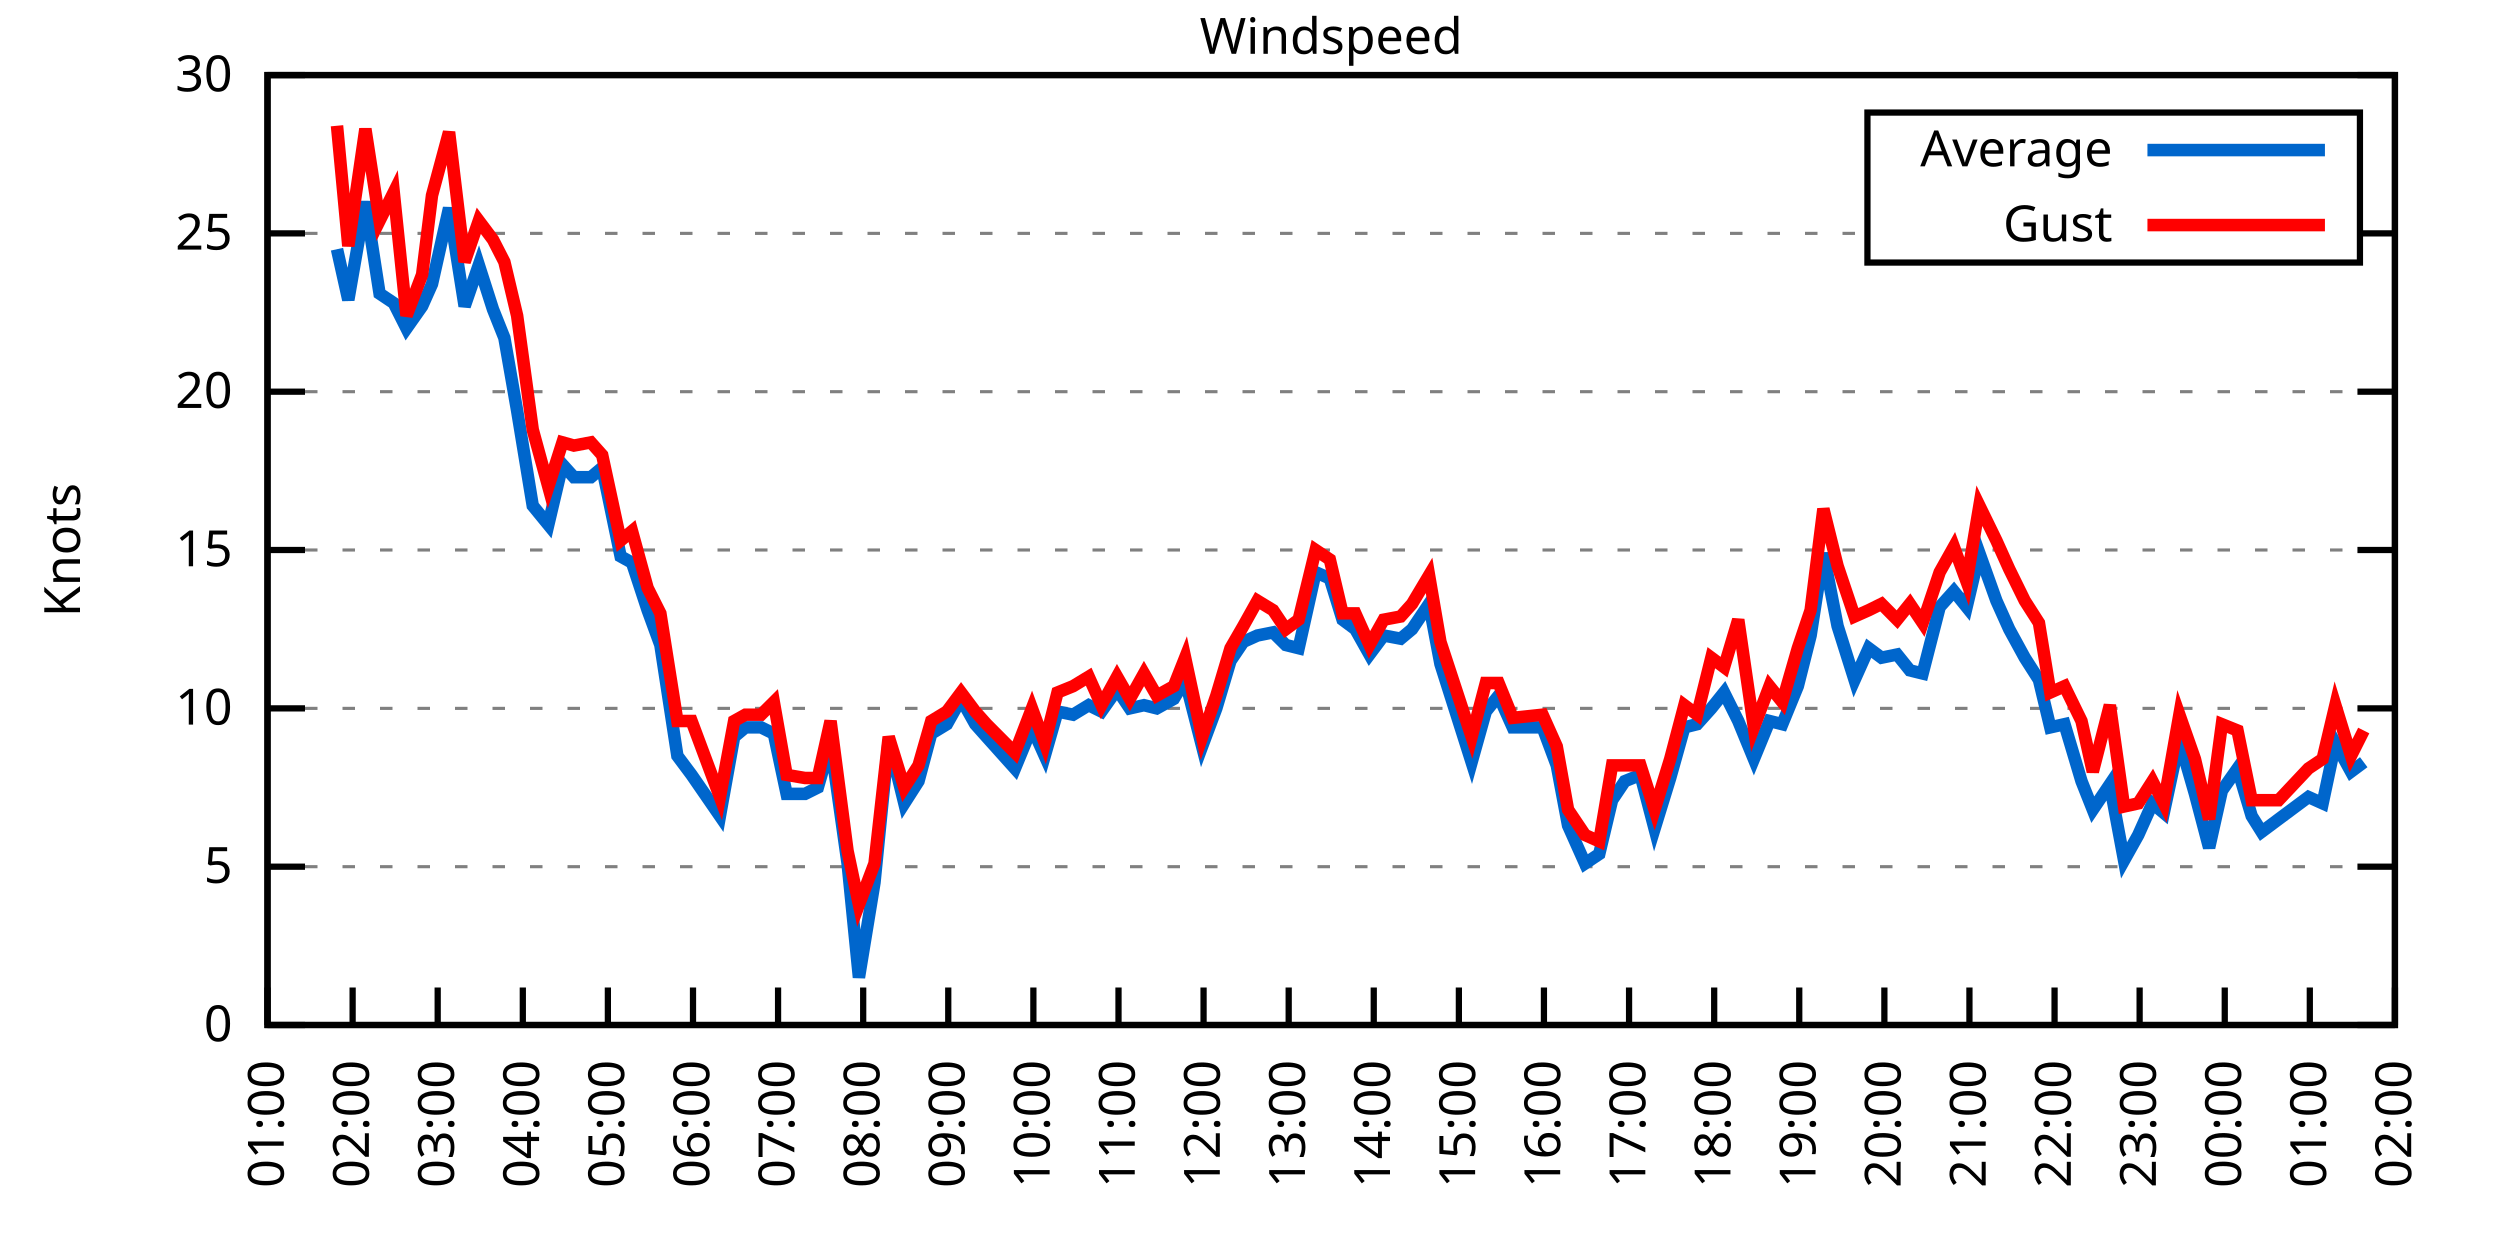
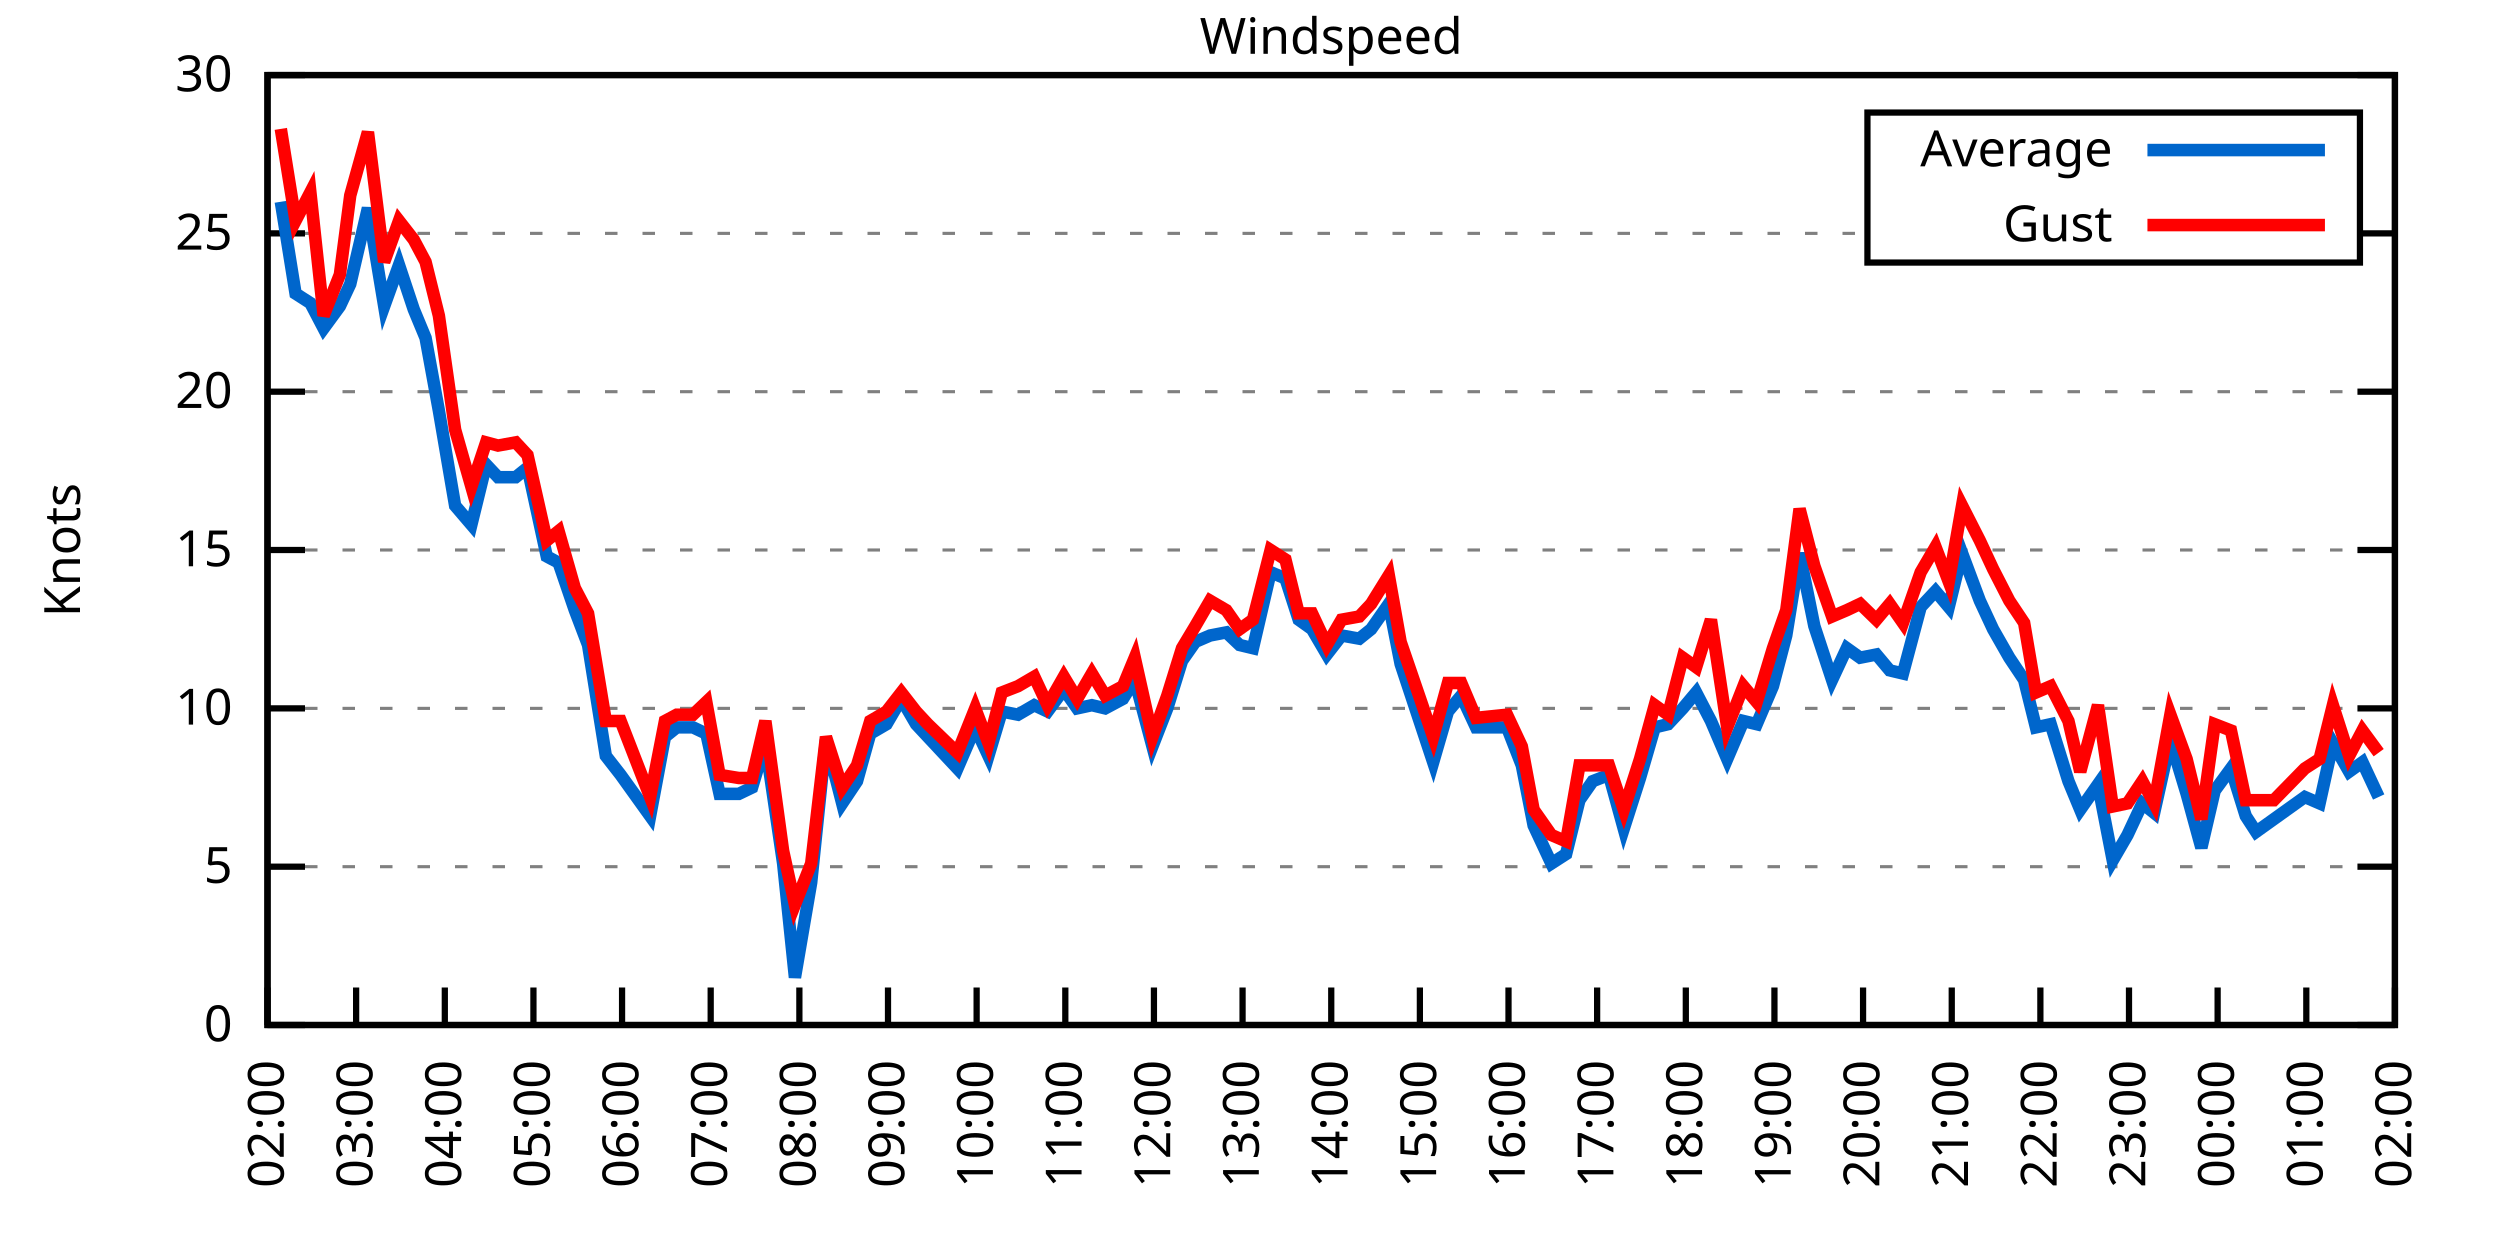
<svg xmlns="http://www.w3.org/2000/svg" xmlns:xlink="http://www.w3.org/1999/xlink" width="400" height="200" viewBox="0 0 400 200">
  <g id="gnuplot_canvas">
    <rect x="0" y="0" width="400" height="200" fill="none" />
    <defs>
      <circle id="gpDot" r="0.5" stroke-width="0.5" stroke="currentColor" />
      <path id="gpPt0" stroke-width="0.333" stroke="currentColor" d="M-1,0 h2 M0,-1 v2" />
      <path id="gpPt1" stroke-width="0.333" stroke="currentColor" d="M-1,-1 L1,1 M1,-1 L-1,1" />
      <path id="gpPt2" stroke-width="0.333" stroke="currentColor" d="M-1,0 L1,0 M0,-1 L0,1 M-1,-1 L1,1 M-1,1 L1,-1" />
      <rect id="gpPt3" stroke-width="0.333" stroke="currentColor" x="-1" y="-1" width="2" height="2" />
      <rect id="gpPt4" stroke-width="0.333" stroke="currentColor" fill="currentColor" x="-1" y="-1" width="2" height="2" />
      <circle id="gpPt5" stroke-width="0.333" stroke="currentColor" cx="0" cy="0" r="1" />
      <use xlink:href="#gpPt5" id="gpPt6" fill="currentColor" stroke="none" />
      <path id="gpPt7" stroke-width="0.333" stroke="currentColor" d="M0,-1.33 L-1.33,0.67 L1.33,0.67 z" />
      <use xlink:href="#gpPt7" id="gpPt8" fill="currentColor" stroke="none" />
      <use xlink:href="#gpPt7" id="gpPt9" stroke="currentColor" transform="rotate(180)" />
      <use xlink:href="#gpPt9" id="gpPt10" fill="currentColor" stroke="none" />
      <use xlink:href="#gpPt3" id="gpPt11" stroke="currentColor" transform="rotate(45)" />
      <use xlink:href="#gpPt11" id="gpPt12" fill="currentColor" stroke="none" />
      <path id="gpPt13" stroke-width="0.333" stroke="currentColor" d="M0,1.330 L1.265,0.411 L0.782,-1.067 L-0.782,-1.076 L-1.265,0.411 z" />
      <use xlink:href="#gpPt13" id="gpPt14" fill="currentColor" stroke="none" />
      <filter id="textbox" filterUnits="objectBoundingBox" x="0" y="0" height="1" width="1">
        <feFlood flood-color="white" flood-opacity="1" result="bgnd" />
        <feComposite in="SourceGraphic" in2="bgnd" operator="atop" />
      </filter>
      <filter id="greybox" filterUnits="objectBoundingBox" x="0" y="0" height="1" width="1">
        <feFlood flood-color="lightgrey" flood-opacity="1" result="grey" />
        <feComposite in="SourceGraphic" in2="grey" operator="atop" />
      </filter>
    </defs>
    <g fill="none" color="white" stroke="currentColor" stroke-width="1.00" stroke-linecap="butt" stroke-linejoin="miter">
</g>
    <g fill="none" color="black" stroke="currentColor" stroke-width="1.00" stroke-linecap="butt" stroke-linejoin="miter">
      <g stroke="none" shape-rendering="crispEdges">
        <polygon fill="rgb(255, 255, 255)" points="42.80,164.00 383.18,164.00 383.18,12.02 42.80,12.02 " />
      </g>
    </g>
    <g fill="none" color="black" stroke="currentColor" stroke-width="1.00" stroke-linecap="butt" stroke-linejoin="miter">
</g>
    <g fill="none" color="black" stroke="black" stroke-width="0.50" stroke-linecap="butt" stroke-linejoin="miter">
</g>
    <g fill="none" color="gray" stroke="currentColor" stroke-width="0.50" stroke-linecap="butt" stroke-linejoin="miter">
      <path stroke="gray" stroke-dasharray="2,4" class="gridline" d="M42.80,164.00 L383.19,164.00  " />
    </g>
    <g fill="none" color="gray" stroke="gray" stroke-width="1.00" stroke-linecap="butt" stroke-linejoin="miter">
</g>
    <g fill="none" color="black" stroke="currentColor" stroke-width="1.00" stroke-linecap="butt" stroke-linejoin="miter">
      <path stroke="black" d="M42.80,164.00 L48.80,164.00 M383.19,164.00 L377.19,164.00  " />
      <g transform="translate(37.20,166.60)" stroke="none" fill="black" font-family="Sans" font-size="8.00" text-anchor="end">
        <text>
          <tspan font-family="Sans"> 0</tspan>
        </text>
      </g>
    </g>
    <g fill="none" color="black" stroke="currentColor" stroke-width="1.00" stroke-linecap="butt" stroke-linejoin="miter">
</g>
    <g fill="none" color="black" stroke="black" stroke-width="0.50" stroke-linecap="butt" stroke-linejoin="miter">
</g>
    <g fill="none" color="gray" stroke="currentColor" stroke-width="0.50" stroke-linecap="butt" stroke-linejoin="miter">
      <path stroke="gray" stroke-dasharray="2,4" class="gridline" d="M42.80,138.67 L383.19,138.67  " />
    </g>
    <g fill="none" color="gray" stroke="gray" stroke-width="1.00" stroke-linecap="butt" stroke-linejoin="miter">
</g>
    <g fill="none" color="black" stroke="currentColor" stroke-width="1.00" stroke-linecap="butt" stroke-linejoin="miter">
      <path stroke="black" d="M42.80,138.67 L48.80,138.67 M383.19,138.67 L377.19,138.67  " />
      <g transform="translate(37.20,141.27)" stroke="none" fill="black" font-family="Sans" font-size="8.00" text-anchor="end">
        <text>
          <tspan font-family="Sans"> 5</tspan>
        </text>
      </g>
    </g>
    <g fill="none" color="black" stroke="currentColor" stroke-width="1.00" stroke-linecap="butt" stroke-linejoin="miter">
</g>
    <g fill="none" color="black" stroke="black" stroke-width="0.50" stroke-linecap="butt" stroke-linejoin="miter">
</g>
    <g fill="none" color="gray" stroke="currentColor" stroke-width="0.50" stroke-linecap="butt" stroke-linejoin="miter">
      <path stroke="gray" stroke-dasharray="2,4" class="gridline" d="M42.80,113.34 L383.19,113.34  " />
    </g>
    <g fill="none" color="gray" stroke="gray" stroke-width="1.00" stroke-linecap="butt" stroke-linejoin="miter">
</g>
    <g fill="none" color="black" stroke="currentColor" stroke-width="1.00" stroke-linecap="butt" stroke-linejoin="miter">
      <path stroke="black" d="M42.80,113.34 L48.80,113.34 M383.19,113.34 L377.19,113.34  " />
      <g transform="translate(37.20,115.94)" stroke="none" fill="black" font-family="Sans" font-size="8.00" text-anchor="end">
        <text>
          <tspan font-family="Sans"> 10</tspan>
        </text>
      </g>
    </g>
    <g fill="none" color="black" stroke="currentColor" stroke-width="1.00" stroke-linecap="butt" stroke-linejoin="miter">
</g>
    <g fill="none" color="black" stroke="black" stroke-width="0.50" stroke-linecap="butt" stroke-linejoin="miter">
</g>
    <g fill="none" color="gray" stroke="currentColor" stroke-width="0.50" stroke-linecap="butt" stroke-linejoin="miter">
      <path stroke="gray" stroke-dasharray="2,4" class="gridline" d="M42.80,88.00 L383.19,88.00  " />
    </g>
    <g fill="none" color="gray" stroke="gray" stroke-width="1.00" stroke-linecap="butt" stroke-linejoin="miter">
</g>
    <g fill="none" color="black" stroke="currentColor" stroke-width="1.00" stroke-linecap="butt" stroke-linejoin="miter">
      <path stroke="black" d="M42.80,88.00 L48.80,88.00 M383.19,88.00 L377.19,88.00  " />
      <g transform="translate(37.20,90.60)" stroke="none" fill="black" font-family="Sans" font-size="8.00" text-anchor="end">
        <text>
          <tspan font-family="Sans"> 15</tspan>
        </text>
      </g>
    </g>
    <g fill="none" color="black" stroke="currentColor" stroke-width="1.00" stroke-linecap="butt" stroke-linejoin="miter">
</g>
    <g fill="none" color="black" stroke="black" stroke-width="0.50" stroke-linecap="butt" stroke-linejoin="miter">
</g>
    <g fill="none" color="gray" stroke="currentColor" stroke-width="0.50" stroke-linecap="butt" stroke-linejoin="miter">
      <path stroke="gray" stroke-dasharray="2,4" class="gridline" d="M42.80,62.67 L383.19,62.67  " />
    </g>
    <g fill="none" color="gray" stroke="gray" stroke-width="1.00" stroke-linecap="butt" stroke-linejoin="miter">
</g>
    <g fill="none" color="black" stroke="currentColor" stroke-width="1.00" stroke-linecap="butt" stroke-linejoin="miter">
      <path stroke="black" d="M42.80,62.67 L48.80,62.67 M383.19,62.67 L377.19,62.67  " />
      <g transform="translate(37.20,65.27)" stroke="none" fill="black" font-family="Sans" font-size="8.00" text-anchor="end">
        <text>
          <tspan font-family="Sans"> 20</tspan>
        </text>
      </g>
    </g>
    <g fill="none" color="black" stroke="currentColor" stroke-width="1.00" stroke-linecap="butt" stroke-linejoin="miter">
</g>
    <g fill="none" color="black" stroke="black" stroke-width="0.50" stroke-linecap="butt" stroke-linejoin="miter">
</g>
    <g fill="none" color="gray" stroke="currentColor" stroke-width="0.50" stroke-linecap="butt" stroke-linejoin="miter">
      <path stroke="gray" stroke-dasharray="2,4" class="gridline" d="M42.80,37.34 L298.79,37.34 M377.59,37.34 L383.19,37.34  " />
    </g>
    <g fill="none" color="gray" stroke="gray" stroke-width="1.00" stroke-linecap="butt" stroke-linejoin="miter">
</g>
    <g fill="none" color="black" stroke="currentColor" stroke-width="1.00" stroke-linecap="butt" stroke-linejoin="miter">
      <path stroke="black" d="M42.80,37.34 L48.80,37.34 M383.19,37.34 L377.19,37.34  " />
      <g transform="translate(37.20,39.94)" stroke="none" fill="black" font-family="Sans" font-size="8.00" text-anchor="end">
        <text>
          <tspan font-family="Sans"> 25</tspan>
        </text>
      </g>
    </g>
    <g fill="none" color="black" stroke="currentColor" stroke-width="1.00" stroke-linecap="butt" stroke-linejoin="miter">
</g>
    <g fill="none" color="black" stroke="black" stroke-width="0.50" stroke-linecap="butt" stroke-linejoin="miter">
</g>
    <g fill="none" color="gray" stroke="currentColor" stroke-width="0.50" stroke-linecap="butt" stroke-linejoin="miter">
      <path stroke="gray" stroke-dasharray="2,4" class="gridline" d="M42.80,12.01 L383.19,12.01  " />
    </g>
    <g fill="none" color="gray" stroke="gray" stroke-width="1.00" stroke-linecap="butt" stroke-linejoin="miter">
</g>
    <g fill="none" color="black" stroke="currentColor" stroke-width="1.00" stroke-linecap="butt" stroke-linejoin="miter">
      <path stroke="black" d="M42.80,12.01 L48.80,12.01 M383.19,12.01 L377.19,12.01  " />
      <g transform="translate(37.20,14.61)" stroke="none" fill="black" font-family="Sans" font-size="8.00" text-anchor="end">
        <text>
          <tspan font-family="Sans"> 30</tspan>
        </text>
      </g>
    </g>
    <g fill="none" color="black" stroke="currentColor" stroke-width="1.00" stroke-linecap="butt" stroke-linejoin="miter">
      <path stroke="black" d="M42.80,164.00 L42.80,158.00  " />
      <g transform="translate(45.40,169.60) rotate(270.00)" stroke="none" fill="black" font-family="Sans" font-size="8.00" text-anchor="end">
        <text>
-           <tspan font-family="Sans">01:00</tspan>
-         </text>
-       </g>
-     </g>
-     <g fill="none" color="black" stroke="currentColor" stroke-width="1.00" stroke-linecap="butt" stroke-linejoin="miter">
-       <path stroke="black" d="M56.42,164.00 L56.42,158.00  " />
-       <g transform="translate(59.02,169.60) rotate(270.00)" stroke="none" fill="black" font-family="Sans" font-size="8.00" text-anchor="end">
-         <text>
          <tspan font-family="Sans">02:00</tspan>
        </text>
      </g>
    </g>
    <g fill="none" color="black" stroke="currentColor" stroke-width="1.00" stroke-linecap="butt" stroke-linejoin="miter">
-       <path stroke="black" d="M70.03,164.00 L70.03,158.00  " />
-       <g transform="translate(72.63,169.60) rotate(270.00)" stroke="none" fill="black" font-family="Sans" font-size="8.00" text-anchor="end">
+       <path stroke="black" d="M56.98,164.00 L56.98,158.00  " />
+       <g transform="translate(59.58,169.60) rotate(270.00)" stroke="none" fill="black" font-family="Sans" font-size="8.00" text-anchor="end">
        <text>
          <tspan font-family="Sans">03:00</tspan>
        </text>
      </g>
    </g>
    <g fill="none" color="black" stroke="currentColor" stroke-width="1.00" stroke-linecap="butt" stroke-linejoin="miter">
-       <path stroke="black" d="M83.65,164.00 L83.65,158.00  " />
-       <g transform="translate(86.25,169.60) rotate(270.00)" stroke="none" fill="black" font-family="Sans" font-size="8.00" text-anchor="end">
+       <path stroke="black" d="M71.17,164.00 L71.17,158.00  " />
+       <g transform="translate(73.77,169.60) rotate(270.00)" stroke="none" fill="black" font-family="Sans" font-size="8.00" text-anchor="end">
        <text>
          <tspan font-family="Sans">04:00</tspan>
        </text>
      </g>
    </g>
    <g fill="none" color="black" stroke="currentColor" stroke-width="1.00" stroke-linecap="butt" stroke-linejoin="miter">
-       <path stroke="black" d="M97.26,164.00 L97.26,158.00  " />
-       <g transform="translate(99.86,169.60) rotate(270.00)" stroke="none" fill="black" font-family="Sans" font-size="8.00" text-anchor="end">
+       <path stroke="black" d="M85.35,164.00 L85.35,158.00  " />
+       <g transform="translate(87.95,169.60) rotate(270.00)" stroke="none" fill="black" font-family="Sans" font-size="8.00" text-anchor="end">
        <text>
          <tspan font-family="Sans">05:00</tspan>
        </text>
      </g>
    </g>
    <g fill="none" color="black" stroke="currentColor" stroke-width="1.00" stroke-linecap="butt" stroke-linejoin="miter">
-       <path stroke="black" d="M110.88,164.00 L110.88,158.00  " />
-       <g transform="translate(113.48,169.60) rotate(270.00)" stroke="none" fill="black" font-family="Sans" font-size="8.00" text-anchor="end">
+       <path stroke="black" d="M99.53,164.00 L99.53,158.00  " />
+       <g transform="translate(102.13,169.60) rotate(270.00)" stroke="none" fill="black" font-family="Sans" font-size="8.00" text-anchor="end">
        <text>
          <tspan font-family="Sans">06:00</tspan>
        </text>
      </g>
    </g>
    <g fill="none" color="black" stroke="currentColor" stroke-width="1.00" stroke-linecap="butt" stroke-linejoin="miter">
-       <path stroke="black" d="M124.49,164.00 L124.49,158.00  " />
-       <g transform="translate(127.09,169.60) rotate(270.00)" stroke="none" fill="black" font-family="Sans" font-size="8.00" text-anchor="end">
+       <path stroke="black" d="M113.71,164.00 L113.71,158.00  " />
+       <g transform="translate(116.31,169.60) rotate(270.00)" stroke="none" fill="black" font-family="Sans" font-size="8.00" text-anchor="end">
        <text>
          <tspan font-family="Sans">07:00</tspan>
        </text>
      </g>
    </g>
    <g fill="none" color="black" stroke="currentColor" stroke-width="1.00" stroke-linecap="butt" stroke-linejoin="miter">
-       <path stroke="black" d="M138.11,164.00 L138.11,158.00  " />
-       <g transform="translate(140.71,169.60) rotate(270.00)" stroke="none" fill="black" font-family="Sans" font-size="8.00" text-anchor="end">
+       <path stroke="black" d="M127.90,164.00 L127.90,158.00  " />
+       <g transform="translate(130.50,169.60) rotate(270.00)" stroke="none" fill="black" font-family="Sans" font-size="8.00" text-anchor="end">
        <text>
          <tspan font-family="Sans">08:00</tspan>
        </text>
      </g>
    </g>
    <g fill="none" color="black" stroke="currentColor" stroke-width="1.00" stroke-linecap="butt" stroke-linejoin="miter">
-       <path stroke="black" d="M151.72,164.00 L151.72,158.00  " />
-       <g transform="translate(154.32,169.60) rotate(270.00)" stroke="none" fill="black" font-family="Sans" font-size="8.00" text-anchor="end">
+       <path stroke="black" d="M142.08,164.00 L142.08,158.00  " />
+       <g transform="translate(144.68,169.60) rotate(270.00)" stroke="none" fill="black" font-family="Sans" font-size="8.00" text-anchor="end">
        <text>
          <tspan font-family="Sans">09:00</tspan>
        </text>
      </g>
    </g>
    <g fill="none" color="black" stroke="currentColor" stroke-width="1.00" stroke-linecap="butt" stroke-linejoin="miter">
-       <path stroke="black" d="M165.34,164.00 L165.34,158.00  " />
-       <g transform="translate(167.94,169.60) rotate(270.00)" stroke="none" fill="black" font-family="Sans" font-size="8.00" text-anchor="end">
+       <path stroke="black" d="M156.26,164.00 L156.26,158.00  " />
+       <g transform="translate(158.86,169.60) rotate(270.00)" stroke="none" fill="black" font-family="Sans" font-size="8.00" text-anchor="end">
        <text>
          <tspan font-family="Sans">10:00</tspan>
        </text>
      </g>
    </g>
    <g fill="none" color="black" stroke="currentColor" stroke-width="1.00" stroke-linecap="butt" stroke-linejoin="miter">
-       <path stroke="black" d="M178.96,164.00 L178.96,158.00  " />
-       <g transform="translate(181.56,169.60) rotate(270.00)" stroke="none" fill="black" font-family="Sans" font-size="8.00" text-anchor="end">
+       <path stroke="black" d="M170.45,164.00 L170.45,158.00  " />
+       <g transform="translate(173.05,169.60) rotate(270.00)" stroke="none" fill="black" font-family="Sans" font-size="8.00" text-anchor="end">
        <text>
          <tspan font-family="Sans">11:00</tspan>
        </text>
      </g>
    </g>
    <g fill="none" color="black" stroke="currentColor" stroke-width="1.00" stroke-linecap="butt" stroke-linejoin="miter">
-       <path stroke="black" d="M192.57,164.00 L192.57,158.00  " />
-       <g transform="translate(195.17,169.60) rotate(270.00)" stroke="none" fill="black" font-family="Sans" font-size="8.00" text-anchor="end">
+       <path stroke="black" d="M184.63,164.00 L184.63,158.00  " />
+       <g transform="translate(187.23,169.60) rotate(270.00)" stroke="none" fill="black" font-family="Sans" font-size="8.00" text-anchor="end">
        <text>
          <tspan font-family="Sans">12:00</tspan>
        </text>
      </g>
    </g>
    <g fill="none" color="black" stroke="currentColor" stroke-width="1.00" stroke-linecap="butt" stroke-linejoin="miter">
-       <path stroke="black" d="M206.19,164.00 L206.19,158.00  " />
-       <g transform="translate(208.79,169.60) rotate(270.00)" stroke="none" fill="black" font-family="Sans" font-size="8.00" text-anchor="end">
+       <path stroke="black" d="M198.81,164.00 L198.81,158.00  " />
+       <g transform="translate(201.41,169.60) rotate(270.00)" stroke="none" fill="black" font-family="Sans" font-size="8.00" text-anchor="end">
        <text>
          <tspan font-family="Sans">13:00</tspan>
        </text>
      </g>
    </g>
    <g fill="none" color="black" stroke="currentColor" stroke-width="1.00" stroke-linecap="butt" stroke-linejoin="miter">
-       <path stroke="black" d="M219.80,164.00 L219.80,158.00  " />
-       <g transform="translate(222.40,169.60) rotate(270.00)" stroke="none" fill="black" font-family="Sans" font-size="8.00" text-anchor="end">
+       <path stroke="black" d="M213.00,164.00 L213.00,158.00  " />
+       <g transform="translate(215.60,169.60) rotate(270.00)" stroke="none" fill="black" font-family="Sans" font-size="8.00" text-anchor="end">
        <text>
          <tspan font-family="Sans">14:00</tspan>
        </text>
      </g>
    </g>
    <g fill="none" color="black" stroke="currentColor" stroke-width="1.00" stroke-linecap="butt" stroke-linejoin="miter">
-       <path stroke="black" d="M233.42,164.00 L233.42,158.00  " />
-       <g transform="translate(236.02,169.60) rotate(270.00)" stroke="none" fill="black" font-family="Sans" font-size="8.00" text-anchor="end">
+       <path stroke="black" d="M227.18,164.00 L227.18,158.00  " />
+       <g transform="translate(229.78,169.60) rotate(270.00)" stroke="none" fill="black" font-family="Sans" font-size="8.00" text-anchor="end">
        <text>
          <tspan font-family="Sans">15:00</tspan>
        </text>
      </g>
    </g>
    <g fill="none" color="black" stroke="currentColor" stroke-width="1.00" stroke-linecap="butt" stroke-linejoin="miter">
-       <path stroke="black" d="M247.03,164.00 L247.03,158.00  " />
-       <g transform="translate(249.63,169.60) rotate(270.00)" stroke="none" fill="black" font-family="Sans" font-size="8.00" text-anchor="end">
+       <path stroke="black" d="M241.36,164.00 L241.36,158.00  " />
+       <g transform="translate(243.96,169.60) rotate(270.00)" stroke="none" fill="black" font-family="Sans" font-size="8.00" text-anchor="end">
        <text>
          <tspan font-family="Sans">16:00</tspan>
        </text>
      </g>
    </g>
    <g fill="none" color="black" stroke="currentColor" stroke-width="1.00" stroke-linecap="butt" stroke-linejoin="miter">
-       <path stroke="black" d="M260.65,164.00 L260.65,158.00  " />
-       <g transform="translate(263.25,169.60) rotate(270.00)" stroke="none" fill="black" font-family="Sans" font-size="8.00" text-anchor="end">
+       <path stroke="black" d="M255.54,164.00 L255.54,158.00  " />
+       <g transform="translate(258.14,169.60) rotate(270.00)" stroke="none" fill="black" font-family="Sans" font-size="8.00" text-anchor="end">
        <text>
          <tspan font-family="Sans">17:00</tspan>
        </text>
      </g>
    </g>
    <g fill="none" color="black" stroke="currentColor" stroke-width="1.00" stroke-linecap="butt" stroke-linejoin="miter">
-       <path stroke="black" d="M274.27,164.00 L274.27,158.00  " />
-       <g transform="translate(276.87,169.60) rotate(270.00)" stroke="none" fill="black" font-family="Sans" font-size="8.00" text-anchor="end">
+       <path stroke="black" d="M269.73,164.00 L269.73,158.00  " />
+       <g transform="translate(272.33,169.60) rotate(270.00)" stroke="none" fill="black" font-family="Sans" font-size="8.00" text-anchor="end">
        <text>
          <tspan font-family="Sans">18:00</tspan>
        </text>
      </g>
    </g>
    <g fill="none" color="black" stroke="currentColor" stroke-width="1.00" stroke-linecap="butt" stroke-linejoin="miter">
-       <path stroke="black" d="M287.88,164.00 L287.88,158.00  " />
-       <g transform="translate(290.48,169.60) rotate(270.00)" stroke="none" fill="black" font-family="Sans" font-size="8.00" text-anchor="end">
+       <path stroke="black" d="M283.91,164.00 L283.91,158.00  " />
+       <g transform="translate(286.51,169.60) rotate(270.00)" stroke="none" fill="black" font-family="Sans" font-size="8.00" text-anchor="end">
        <text>
          <tspan font-family="Sans">19:00</tspan>
        </text>
      </g>
    </g>
    <g fill="none" color="black" stroke="currentColor" stroke-width="1.00" stroke-linecap="butt" stroke-linejoin="miter">
-       <path stroke="black" d="M301.50,164.00 L301.50,158.00  " />
-       <g transform="translate(304.10,169.60) rotate(270.00)" stroke="none" fill="black" font-family="Sans" font-size="8.00" text-anchor="end">
+       <path stroke="black" d="M298.09,164.00 L298.09,158.00  " />
+       <g transform="translate(300.69,169.60) rotate(270.00)" stroke="none" fill="black" font-family="Sans" font-size="8.00" text-anchor="end">
        <text>
          <tspan font-family="Sans">20:00</tspan>
        </text>
      </g>
    </g>
    <g fill="none" color="black" stroke="currentColor" stroke-width="1.00" stroke-linecap="butt" stroke-linejoin="miter">
-       <path stroke="black" d="M315.11,164.00 L315.11,158.00  " />
-       <g transform="translate(317.71,169.60) rotate(270.00)" stroke="none" fill="black" font-family="Sans" font-size="8.00" text-anchor="end">
+       <path stroke="black" d="M312.28,164.00 L312.28,158.00  " />
+       <g transform="translate(314.88,169.60) rotate(270.00)" stroke="none" fill="black" font-family="Sans" font-size="8.00" text-anchor="end">
        <text>
          <tspan font-family="Sans">21:00</tspan>
        </text>
      </g>
    </g>
    <g fill="none" color="black" stroke="currentColor" stroke-width="1.00" stroke-linecap="butt" stroke-linejoin="miter">
-       <path stroke="black" d="M328.73,164.00 L328.73,158.00  " />
-       <g transform="translate(331.33,169.60) rotate(270.00)" stroke="none" fill="black" font-family="Sans" font-size="8.00" text-anchor="end">
+       <path stroke="black" d="M326.46,164.00 L326.46,158.00  " />
+       <g transform="translate(329.06,169.60) rotate(270.00)" stroke="none" fill="black" font-family="Sans" font-size="8.00" text-anchor="end">
        <text>
          <tspan font-family="Sans">22:00</tspan>
        </text>
      </g>
    </g>
    <g fill="none" color="black" stroke="currentColor" stroke-width="1.00" stroke-linecap="butt" stroke-linejoin="miter">
-       <path stroke="black" d="M342.34,164.00 L342.34,158.00  " />
-       <g transform="translate(344.94,169.60) rotate(270.00)" stroke="none" fill="black" font-family="Sans" font-size="8.00" text-anchor="end">
+       <path stroke="black" d="M340.64,164.00 L340.64,158.00  " />
+       <g transform="translate(343.24,169.60) rotate(270.00)" stroke="none" fill="black" font-family="Sans" font-size="8.00" text-anchor="end">
        <text>
          <tspan font-family="Sans">23:00</tspan>
        </text>
      </g>
    </g>
    <g fill="none" color="black" stroke="currentColor" stroke-width="1.00" stroke-linecap="butt" stroke-linejoin="miter">
-       <path stroke="black" d="M355.96,164.00 L355.96,158.00  " />
-       <g transform="translate(358.56,169.60) rotate(270.00)" stroke="none" fill="black" font-family="Sans" font-size="8.00" text-anchor="end">
+       <path stroke="black" d="M354.82,164.00 L354.82,158.00  " />
+       <g transform="translate(357.42,169.60) rotate(270.00)" stroke="none" fill="black" font-family="Sans" font-size="8.00" text-anchor="end">
        <text>
          <tspan font-family="Sans">00:00</tspan>
        </text>
      </g>
    </g>
    <g fill="none" color="black" stroke="currentColor" stroke-width="1.00" stroke-linecap="butt" stroke-linejoin="miter">
-       <path stroke="black" d="M369.57,164.00 L369.57,158.00  " />
-       <g transform="translate(372.17,169.60) rotate(270.00)" stroke="none" fill="black" font-family="Sans" font-size="8.00" text-anchor="end">
+       <path stroke="black" d="M369.01,164.00 L369.01,158.00  " />
+       <g transform="translate(371.61,169.60) rotate(270.00)" stroke="none" fill="black" font-family="Sans" font-size="8.00" text-anchor="end">
        <text>
          <tspan font-family="Sans">01:00</tspan>
        </text>
      </g>
    </g>
    <g fill="none" color="black" stroke="currentColor" stroke-width="1.00" stroke-linecap="butt" stroke-linejoin="miter">
      <path stroke="black" d="M383.19,164.00 L383.19,158.00  " />
      <g transform="translate(385.79,169.60) rotate(270.00)" stroke="none" fill="black" font-family="Sans" font-size="8.00" text-anchor="end">
        <text>
          <tspan font-family="Sans">02:00</tspan>
        </text>
      </g>
    </g>
    <g fill="none" color="black" stroke="currentColor" stroke-width="1.00" stroke-linecap="butt" stroke-linejoin="miter">
</g>
    <g fill="none" color="black" stroke="currentColor" stroke-width="1.00" stroke-linecap="butt" stroke-linejoin="miter">
      <path stroke="black" d="M42.80,12.01 L42.80,164.00 L383.19,164.00 L383.19,12.01 L42.80,12.01 Z  " />
    </g>
    <g fill="none" color="black" stroke="currentColor" stroke-width="1.00" stroke-linecap="butt" stroke-linejoin="miter">
</g>
    <g fill="none" color="black" stroke="currentColor" stroke-width="1.00" stroke-linecap="butt" stroke-linejoin="miter">
      <path stroke="black" d="M298.79,42.01 L298.79,18.01 L377.59,18.01 L377.59,42.01 L298.79,42.01 Z  " />
    </g>
    <g id="Windspeed_plot_1">
      <g fill="none" color="white" stroke="black" stroke-width="2.00" stroke-linecap="butt" stroke-linejoin="miter">
</g>
      <g fill="none" color="black" stroke="currentColor" stroke-width="2.00" stroke-linecap="butt" stroke-linejoin="miter">
        <g transform="translate(337.99,26.61)" stroke="none" fill="black" font-family="Sans" font-size="8.00" text-anchor="end">
          <text>
            <tspan font-family="Sans">Average</tspan>
          </text>
        </g>
      </g>
      <g fill="none" color="black" stroke="currentColor" stroke-width="2.00" stroke-linecap="butt" stroke-linejoin="miter">
-         <path stroke="rgb(  0, 102, 204)" d="M343.59,24.01 L371.99,24.01 M53.92,39.87 L55.73,47.98 L58.46,32.28 L60.73,46.97 L63.00,48.49 L65.04,52.54   L67.54,48.99 L69.12,45.45 L71.85,33.29 L74.34,48.99 L76.61,42.41 L78.88,49.50 L80.70,54.06 L82.74,65.71   L85.24,80.91 L87.73,83.95 L90.00,74.33 L91.82,76.35 L94.54,76.35 L96.35,74.83 L99.30,89.02 L101.12,90.03   L103.62,97.63 L105.66,103.20 L108.38,120.94 L110.65,123.98 L115.19,130.56 L117.46,117.90 L119.27,116.38 L121.77,116.38   L123.81,117.39 L125.86,127.02 L128.81,127.02 L130.85,126.00 L132.89,118.91 L135.61,138.16 L137.43,156.40 L139.92,141.20   L142.19,118.40 L144.69,128.54 L146.96,124.99 L149.00,117.39 L151.50,115.87 L153.77,111.82 L156.04,115.87 L157.85,117.90   L162.39,122.96 L165.11,116.38 L167.16,120.94 L169.20,113.84 L171.69,114.35 L174.19,112.83 L176.23,113.84 L178.73,110.30   L180.77,113.34 L183.04,112.83 L185.08,113.34 L187.81,111.82 L189.62,108.78 L192.34,119.42 L194.61,113.34 L196.88,105.74   L198.93,102.70 L201.19,101.68 L203.69,101.18 L205.73,103.20 L207.78,103.71 L210.50,91.55 L212.77,92.56 L214.81,99.15   L216.85,100.67 L219.12,104.72 L221.39,101.68 L224.11,102.19 L225.93,100.67 L228.65,96.62 L230.47,106.24 L235.46,121.95   L237.73,113.84 L239.77,111.31 L242.04,116.38 L246.81,116.38 L249.08,122.46 L250.89,132.08 L253.61,138.16 L255.88,136.64   L257.93,128.03 L259.97,124.99 L262.47,123.98 L264.73,132.59 L267.23,124.48 L269.50,116.38 L271.54,115.87 L273.81,113.34   L275.85,110.80 L278.12,115.36 L280.62,121.44 L283.12,115.36 L285.16,115.87 L287.65,109.79 L289.70,101.68 L291.74,88.51   L294.01,100.16 L296.73,108.78 L299.00,103.71 L301.04,105.23 L303.54,104.72 L305.58,107.26 L307.62,107.76 L310.35,97.12   L312.62,94.59 L314.66,97.12 L316.70,88.51 L319.42,96.11 L321.47,100.67 L323.96,105.23 L326.23,108.78 L328.05,116.38   L330.32,115.87 L333.04,124.99 L334.85,129.55 L337.58,125.50 L339.85,137.66 L342.12,133.60 L344.39,128.54 L346.20,130.06   L348.70,118.40 L351.19,127.02 L353.46,135.63 L355.50,126.51 L358.00,122.96 L360.27,130.56 L361.86,133.10 L364.58,131.07   L369.35,127.52 L371.62,128.54 L373.66,118.91 L376.16,123.47 L378.20,121.95  " />
+         <path stroke="rgb(  0, 102, 204)" d="M343.59,24.01 L371.99,24.01 M44.93,32.28 L47.29,46.97 L49.66,48.49 L51.78,52.54 L54.38,48.99 L56.04,45.45   L58.87,33.29 L61.47,48.99 L63.84,42.41 L66.20,49.50 L68.09,54.06 L70.22,65.71 L72.82,80.91 L75.42,83.95   L77.78,74.33 L79.68,76.35 L82.51,76.35 L84.40,74.83 L87.48,89.02 L89.37,90.03 L91.97,97.63 L94.09,103.20   L96.93,120.94 L99.30,123.98 L104.02,130.56 L106.39,117.90 L108.28,116.38 L110.88,116.38 L113.01,117.39 L115.13,127.02   L118.21,127.02 L120.33,126.00 L122.46,118.91 L125.30,138.16 L127.19,156.40 L129.79,141.20 L132.15,118.40 L134.75,128.54   L137.12,124.99 L139.24,117.39 L141.84,115.87 L144.21,111.82 L146.57,115.87 L148.46,117.90 L153.19,122.96 L156.03,116.38   L158.15,120.94 L160.28,113.84 L162.88,114.35 L165.48,112.83 L167.61,113.84 L170.21,110.30 L172.34,113.34 L174.70,112.83   L176.83,113.34 L179.67,111.82 L181.56,108.78 L184.39,119.42 L186.76,113.34 L189.12,105.74 L191.25,102.70 L193.61,101.68   L196.21,101.18 L198.34,103.20 L200.47,103.71 L203.30,91.55 L205.67,92.56 L207.79,99.15 L209.92,100.67 L212.29,104.72   L214.65,101.68 L217.49,102.19 L219.38,100.67 L222.21,96.62 L224.10,106.24 L229.31,121.95 L231.67,113.84 L233.80,111.31   L236.16,116.38 L241.12,116.38 L243.49,122.46 L245.38,132.08 L248.22,138.16 L250.58,136.64 L252.71,128.03 L254.83,124.99   L257.43,123.98 L259.80,132.59 L262.40,124.48 L264.76,116.38 L266.89,115.87 L269.25,113.34 L271.38,110.80 L273.75,115.36   L276.35,121.44 L278.95,115.36 L281.07,115.87 L283.67,109.79 L285.80,101.68 L287.93,88.51 L290.29,100.16 L293.13,108.78   L295.49,103.71 L297.62,105.23 L300.22,104.72 L302.35,107.26 L304.47,107.76 L307.31,97.12 L309.68,94.59 L311.80,97.12   L313.93,88.51 L316.77,96.11 L318.89,100.67 L321.49,105.23 L323.86,108.78 L325.75,116.38 L328.11,115.87 L330.95,124.99   L332.84,129.55 L335.68,125.50 L338.04,137.66 L340.40,133.60 L342.77,128.54 L344.66,130.06 L347.26,118.40 L349.86,127.02   L352.22,135.63 L354.35,126.51 L356.95,122.96 L359.32,130.56 L360.97,133.10 L363.81,131.07 L368.77,127.52 L371.13,128.54   L373.26,118.91 L375.86,123.47 L377.99,121.95 L380.59,127.52  " />
      </g>
    </g>
    <g id="Windspeed_plot_2">
      <g fill="none" color="black" stroke="currentColor" stroke-width="2.00" stroke-linecap="butt" stroke-linejoin="miter">
        <g transform="translate(337.99,38.61)" stroke="none" fill="black" font-family="Sans" font-size="8.00" text-anchor="end">
          <text>
            <tspan font-family="Sans">Gust</tspan>
          </text>
        </g>
      </g>
      <g fill="none" color="black" stroke="currentColor" stroke-width="2.00" stroke-linecap="butt" stroke-linejoin="miter">
-         <path stroke="rgb(255,   0,   0)" d="M343.59,36.01 L371.99,36.01 M53.92,20.12 L55.73,39.37 L58.46,20.62 L60.73,35.32 L63.00,30.76 L65.04,50.51   L67.54,43.93 L69.12,31.26 L71.85,21.13 L74.34,41.90 L76.61,35.32 L78.88,38.35 L80.70,41.90 L82.74,50.51   L85.24,68.75 L87.73,77.87 L90.00,70.78 L91.82,71.29 L94.54,70.78 L96.35,72.81 L99.30,86.49 L101.12,84.97   L103.62,94.08 L105.66,98.14 L108.38,115.36 L110.65,115.36 L115.19,127.52 L117.46,115.36 L119.27,114.35 L121.77,114.35   L123.81,112.32 L125.86,123.98 L128.81,124.48 L130.85,124.48 L132.89,115.36 L135.61,136.14 L137.43,144.75 L139.92,138.16   L142.19,117.90 L144.69,126.00 L146.96,122.46 L149.00,115.36 L151.50,113.84 L153.77,110.80 L156.04,113.84 L157.85,115.87   L162.39,120.43 L165.11,113.34 L167.16,118.91 L169.20,110.80 L171.69,109.79 L174.19,108.27 L176.23,112.83 L178.73,108.27   L180.77,111.82 L183.04,107.76 L185.08,111.31 L187.81,109.79 L189.62,105.23 L192.34,117.90 L194.61,111.31 L196.88,103.71   L198.93,100.16 L201.19,96.11 L203.69,97.63 L205.73,100.67 L207.78,99.15 L210.50,88.00 L212.77,89.52 L214.81,98.14   L216.85,98.14 L219.12,103.20 L221.39,99.15 L224.11,98.64 L225.93,96.62 L228.65,92.06 L230.47,102.70 L235.46,117.90   L237.73,109.28 L239.77,109.28 L242.04,114.86 L246.81,114.35 L249.08,119.42 L250.89,129.55 L253.61,133.60 L255.88,134.62   L257.93,122.46 L259.97,122.46 L262.47,122.46 L264.73,129.55 L267.23,121.44 L269.50,112.83 L271.54,114.35 L273.81,105.23   L275.85,106.75 L278.12,99.15 L280.62,116.38 L283.12,109.79 L285.16,112.32 L287.65,103.71 L289.70,97.63 L291.74,81.42   L294.01,90.54 L296.73,98.64 L299.00,97.63 L301.04,96.62 L303.54,99.15 L305.58,96.62 L307.62,99.66 L310.35,91.55   L312.62,87.50 L314.66,93.07 L316.70,80.91 L319.42,86.49 L321.47,91.04 L323.96,96.11 L326.23,99.66 L328.05,110.80   L330.32,109.79 L333.04,115.36 L334.85,123.47 L337.58,112.83 L339.85,129.04 L342.12,128.54 L344.39,124.99 L346.20,128.54   L348.70,114.35 L351.19,121.44 L353.46,131.07 L355.50,115.87 L358.00,116.88 L360.27,128.03 L361.86,128.03 L364.58,128.03   L369.35,122.96 L371.62,121.44 L373.66,112.83 L376.16,120.94 L378.20,116.88  " />
+         <path stroke="rgb(255,   0,   0)" d="M343.59,36.01 L371.99,36.01 M44.93,20.62 L47.29,35.32 L49.66,30.76 L51.78,50.51 L54.38,43.93 L56.04,31.26   L58.87,21.13 L61.47,41.90 L63.84,35.32 L66.20,38.35 L68.09,41.90 L70.22,50.51 L72.82,68.75 L75.42,77.87   L77.78,70.78 L79.68,71.29 L82.51,70.78 L84.40,72.81 L87.48,86.49 L89.37,84.97 L91.97,94.08 L94.09,98.14   L96.93,115.36 L99.30,115.36 L104.02,127.52 L106.39,115.36 L108.28,114.35 L110.88,114.35 L113.01,112.32 L115.13,123.98   L118.21,124.48 L120.33,124.48 L122.46,115.36 L125.30,136.14 L127.19,144.75 L129.79,138.16 L132.15,117.90 L134.75,126.00   L137.12,122.46 L139.24,115.36 L141.84,113.84 L144.21,110.80 L146.57,113.84 L148.46,115.87 L153.19,120.43 L156.03,113.34   L158.15,118.91 L160.28,110.80 L162.88,109.79 L165.48,108.27 L167.61,112.83 L170.21,108.27 L172.34,111.82 L174.70,107.76   L176.83,111.31 L179.67,109.79 L181.56,105.23 L184.39,117.90 L186.76,111.31 L189.12,103.71 L191.25,100.16 L193.61,96.11   L196.21,97.63 L198.34,100.67 L200.47,99.15 L203.30,88.00 L205.67,89.52 L207.79,98.14 L209.92,98.14 L212.29,103.20   L214.65,99.15 L217.49,98.64 L219.38,96.62 L222.21,92.06 L224.10,102.70 L229.31,117.90 L231.67,109.28 L233.80,109.28   L236.16,114.86 L241.12,114.35 L243.49,119.42 L245.38,129.55 L248.22,133.60 L250.58,134.62 L252.71,122.46 L254.83,122.46   L257.43,122.46 L259.80,129.55 L262.40,121.44 L264.76,112.83 L266.89,114.35 L269.25,105.23 L271.38,106.75 L273.75,99.15   L276.35,116.38 L278.95,109.79 L281.07,112.32 L283.67,103.71 L285.80,97.63 L287.93,81.42 L290.29,90.54 L293.13,98.64   L295.49,97.63 L297.62,96.62 L300.22,99.15 L302.35,96.62 L304.47,99.66 L307.31,91.55 L309.68,87.50 L311.80,93.07   L313.93,80.91 L316.77,86.49 L318.89,91.04 L321.49,96.11 L323.86,99.66 L325.75,110.80 L328.11,109.79 L330.95,115.36   L332.84,123.47 L335.68,112.83 L338.04,129.04 L340.40,128.54 L342.77,124.99 L344.66,128.54 L347.26,114.35 L349.86,121.44   L352.22,131.07 L354.35,115.87 L356.95,116.88 L359.32,128.03 L360.97,128.03 L363.81,128.03 L368.77,122.96 L371.13,121.44   L373.26,112.83 L375.86,120.94 L377.99,116.88 L380.59,120.43  " />
      </g>
    </g>
    <g fill="none" color="black" stroke="currentColor" stroke-width="2.00" stroke-linecap="butt" stroke-linejoin="miter">
</g>
    <g fill="none" color="black" stroke="black" stroke-width="1.00" stroke-linecap="butt" stroke-linejoin="miter">
</g>
    <g fill="none" color="black" stroke="currentColor" stroke-width="1.00" stroke-linecap="butt" stroke-linejoin="miter">
      <path stroke="black" d="M42.80,12.01 L42.80,164.00 L383.19,164.00 L383.19,12.01 L42.80,12.01 Z  " />
      <g transform="translate(12.80,88.01) rotate(270.00)" stroke="none" fill="black" font-family="Sans" font-size="8.00" text-anchor="middle">
        <text>
          <tspan font-family="Sans">Knots</tspan>
        </text>
      </g>
    </g>
    <g fill="none" color="black" stroke="currentColor" stroke-width="1.00" stroke-linecap="butt" stroke-linejoin="miter">
</g>
    <g fill="none" color="black" stroke="currentColor" stroke-width="1.00" stroke-linecap="butt" stroke-linejoin="miter">
      <g transform="translate(212.99,8.61)" stroke="none" fill="black" font-family="Sans" font-size="8.00" text-anchor="middle">
        <text>
          <tspan font-family="Sans">Windspeed</tspan>
        </text>
      </g>
    </g>
    <g fill="none" color="black" stroke="currentColor" stroke-width="1.00" stroke-linecap="butt" stroke-linejoin="miter">
</g>
  </g>
</svg>
